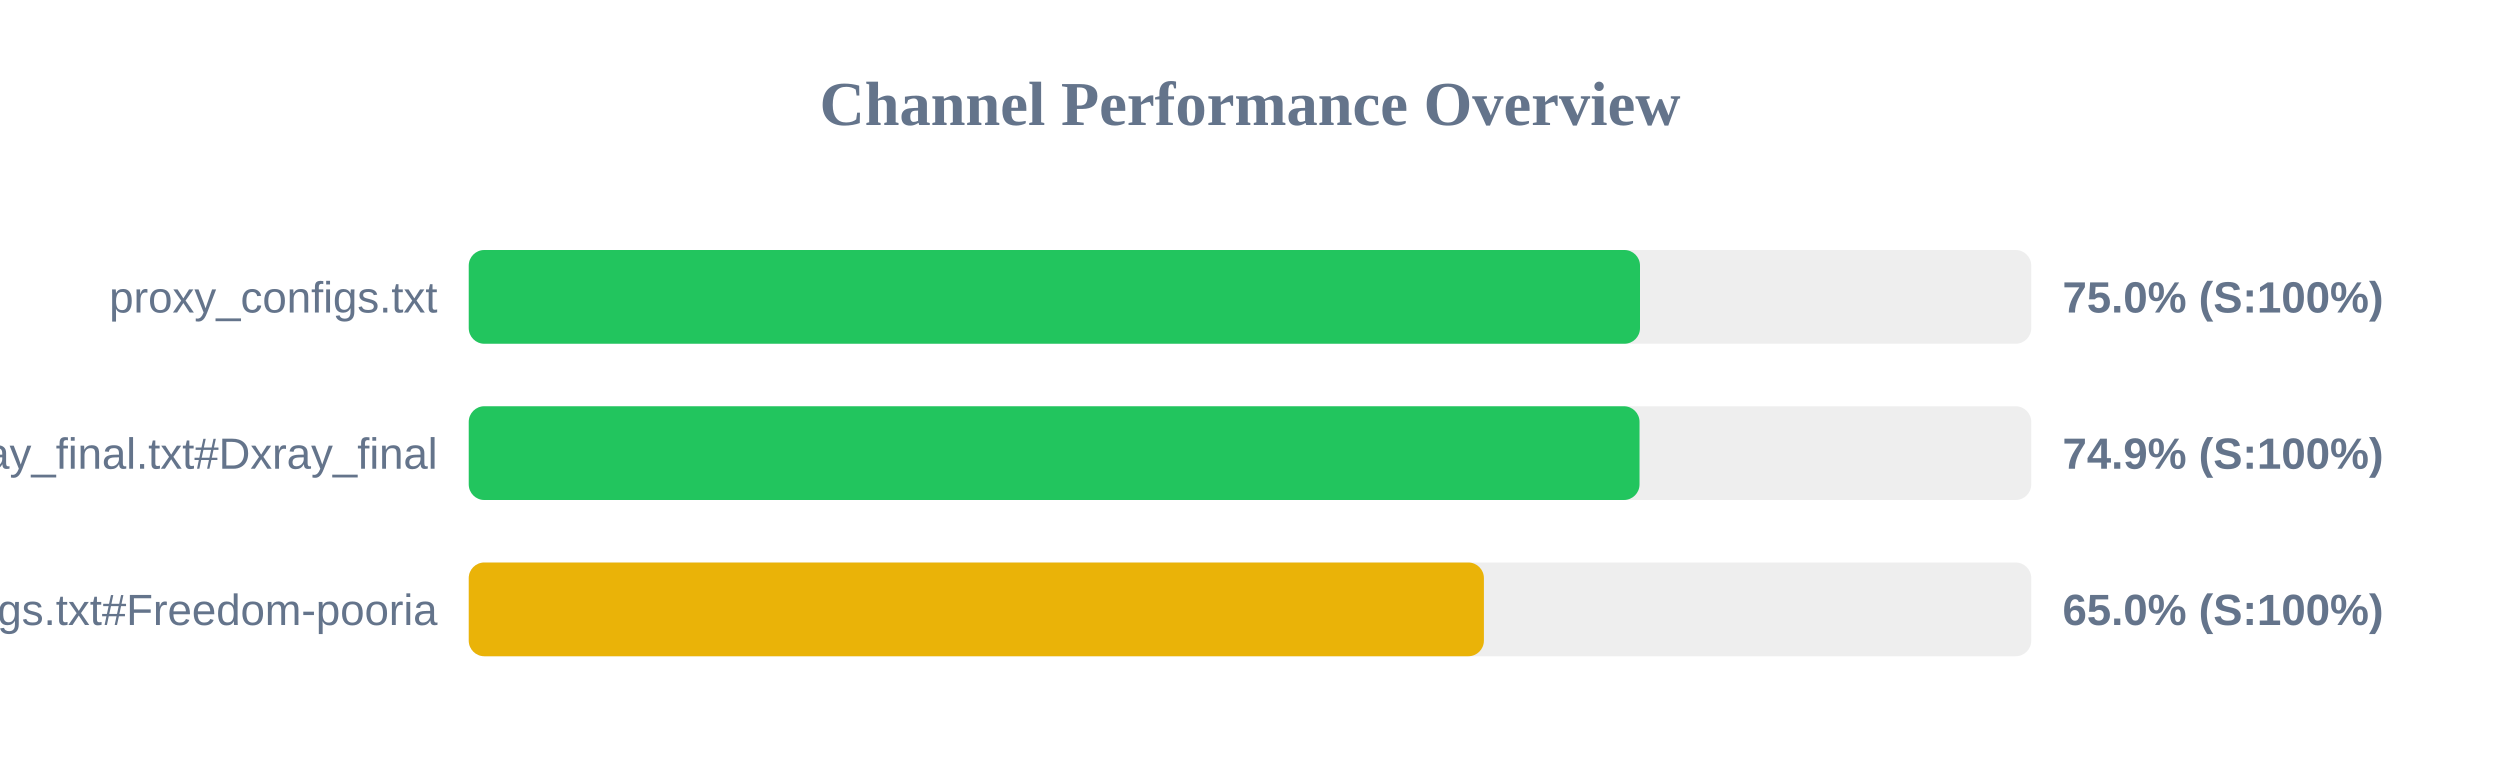
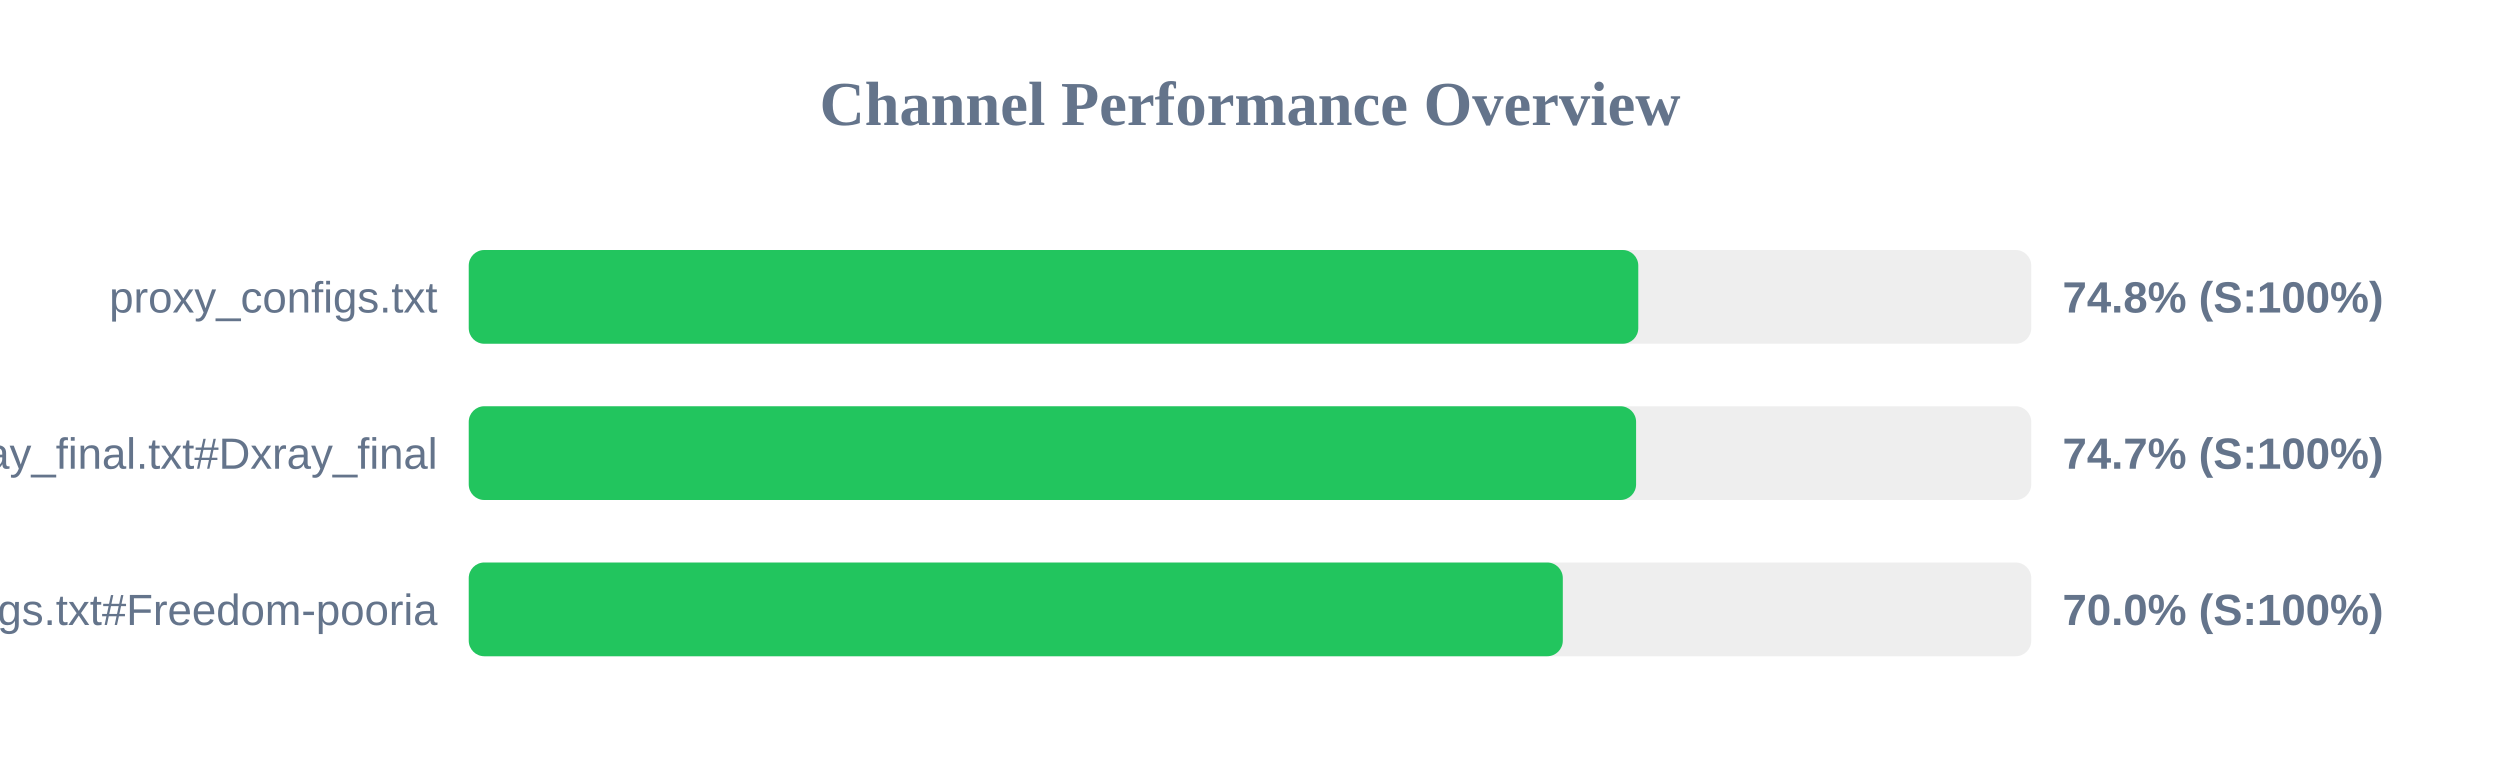
<svg xmlns="http://www.w3.org/2000/svg" width="800" height="250" version="1.1">
  <style>
        .row { font: 14px Arial; fill: #64748b; }
        .score { font: bold 14px Arial; fill: #64748b; }
    </style>
  <text x="400" y="40" text-anchor="middle" font-size="20px" font-weight="bold" fill="#64748b">Channel Performance Overview</text>
  <rect x="150" y="80" width="500" height="30" fill="#eee" rx="5" />
-   <rect x="150" y="80" width="374.8" height="30" fill="#22c55e" rx="5" />
+   <rect x="150" y="80" width="374.25" height="30" fill="#22c55e" rx="5" />
  <text x="140" y="100" text-anchor="end" class="row">proxy_configs.txt</text>
-   <text x="660" y="100" text-anchor="start" class="score">75.0% (S:100%)</text>
+   <text x="660" y="100" text-anchor="start" class="score">74.8% (S:100%)</text>
  <rect x="150" y="130" width="500" height="30" fill="#eee" rx="5" />
-   <rect x="150" y="130" width="374.65" height="30" fill="#22c55e" rx="5" />
+   <rect x="150" y="130" width="373.55" height="30" fill="#22c55e" rx="5" />
  <text x="140" y="150" text-anchor="end" class="row">xray_final.txt#Dxray_final</text>
-   <text x="660" y="150" text-anchor="start" class="score">74.9% (S:100%)</text>
+   <text x="660" y="150" text-anchor="start" class="score">74.7% (S:100%)</text>
  <rect x="150" y="180" width="500" height="30" fill="#eee" rx="5" />
-   <rect x="150" y="180" width="324.85" height="30" fill="#eab308" rx="5" />
+   <rect x="150" y="180" width="350.1" height="30" fill="#22c55e" rx="5" />
  <text x="140" y="200" text-anchor="end" class="row">v2ray_configs.txt#Freedom-pooria</text>
-   <text x="660" y="200" text-anchor="start" class="score">65.0% (S:100%)</text>
+   <text x="660" y="200" text-anchor="start" class="score">70.0% (S:100%)</text>
</svg>
